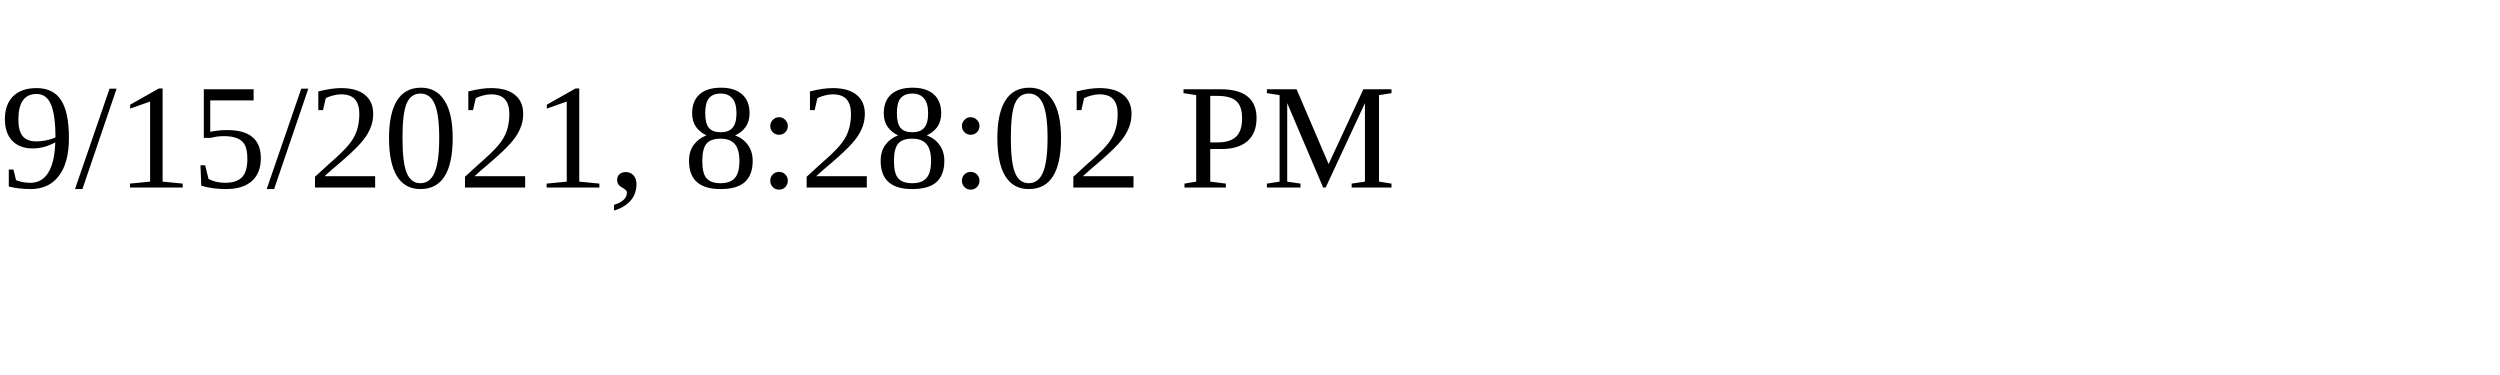
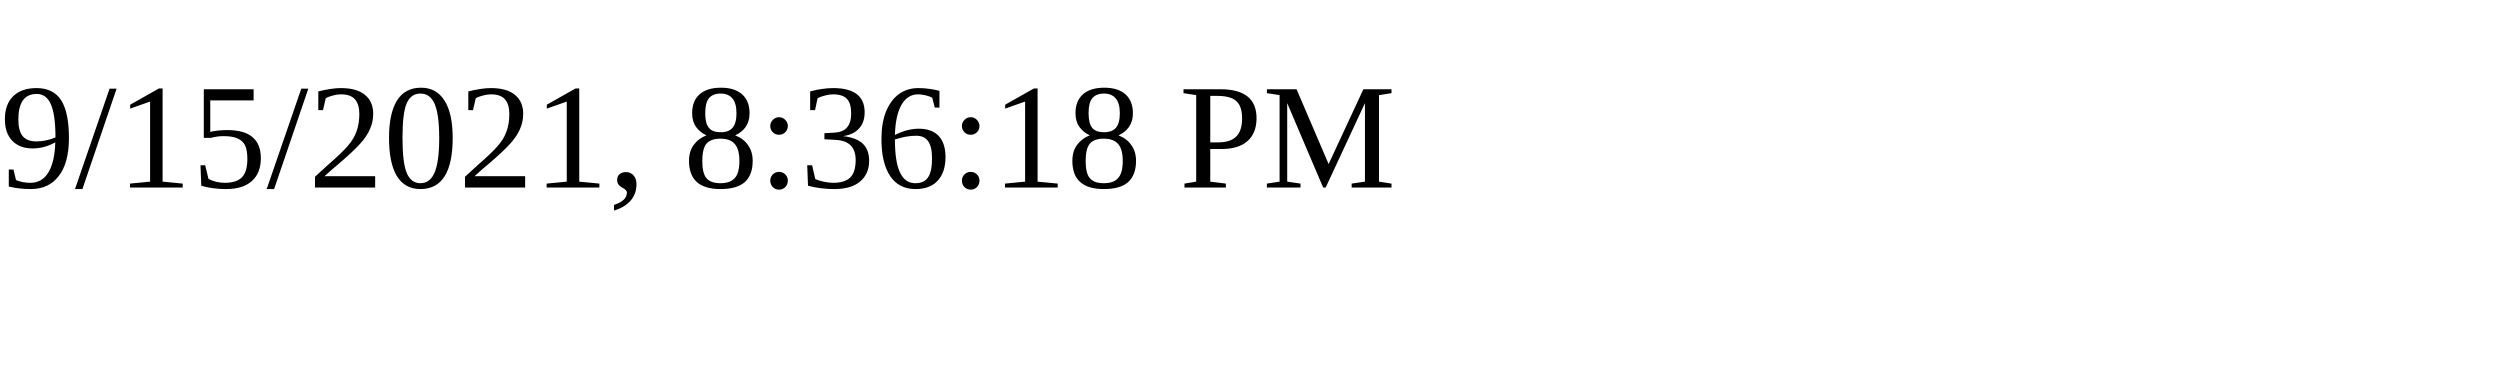
<svg xmlns="http://www.w3.org/2000/svg" height="30" width="200">
-   <text x="0" y="15">9/15/2021, 8:28:02 PM</text>
+   <text x="0" y="15">9/15/2021, 8:36:18 PM</text>
</svg>
